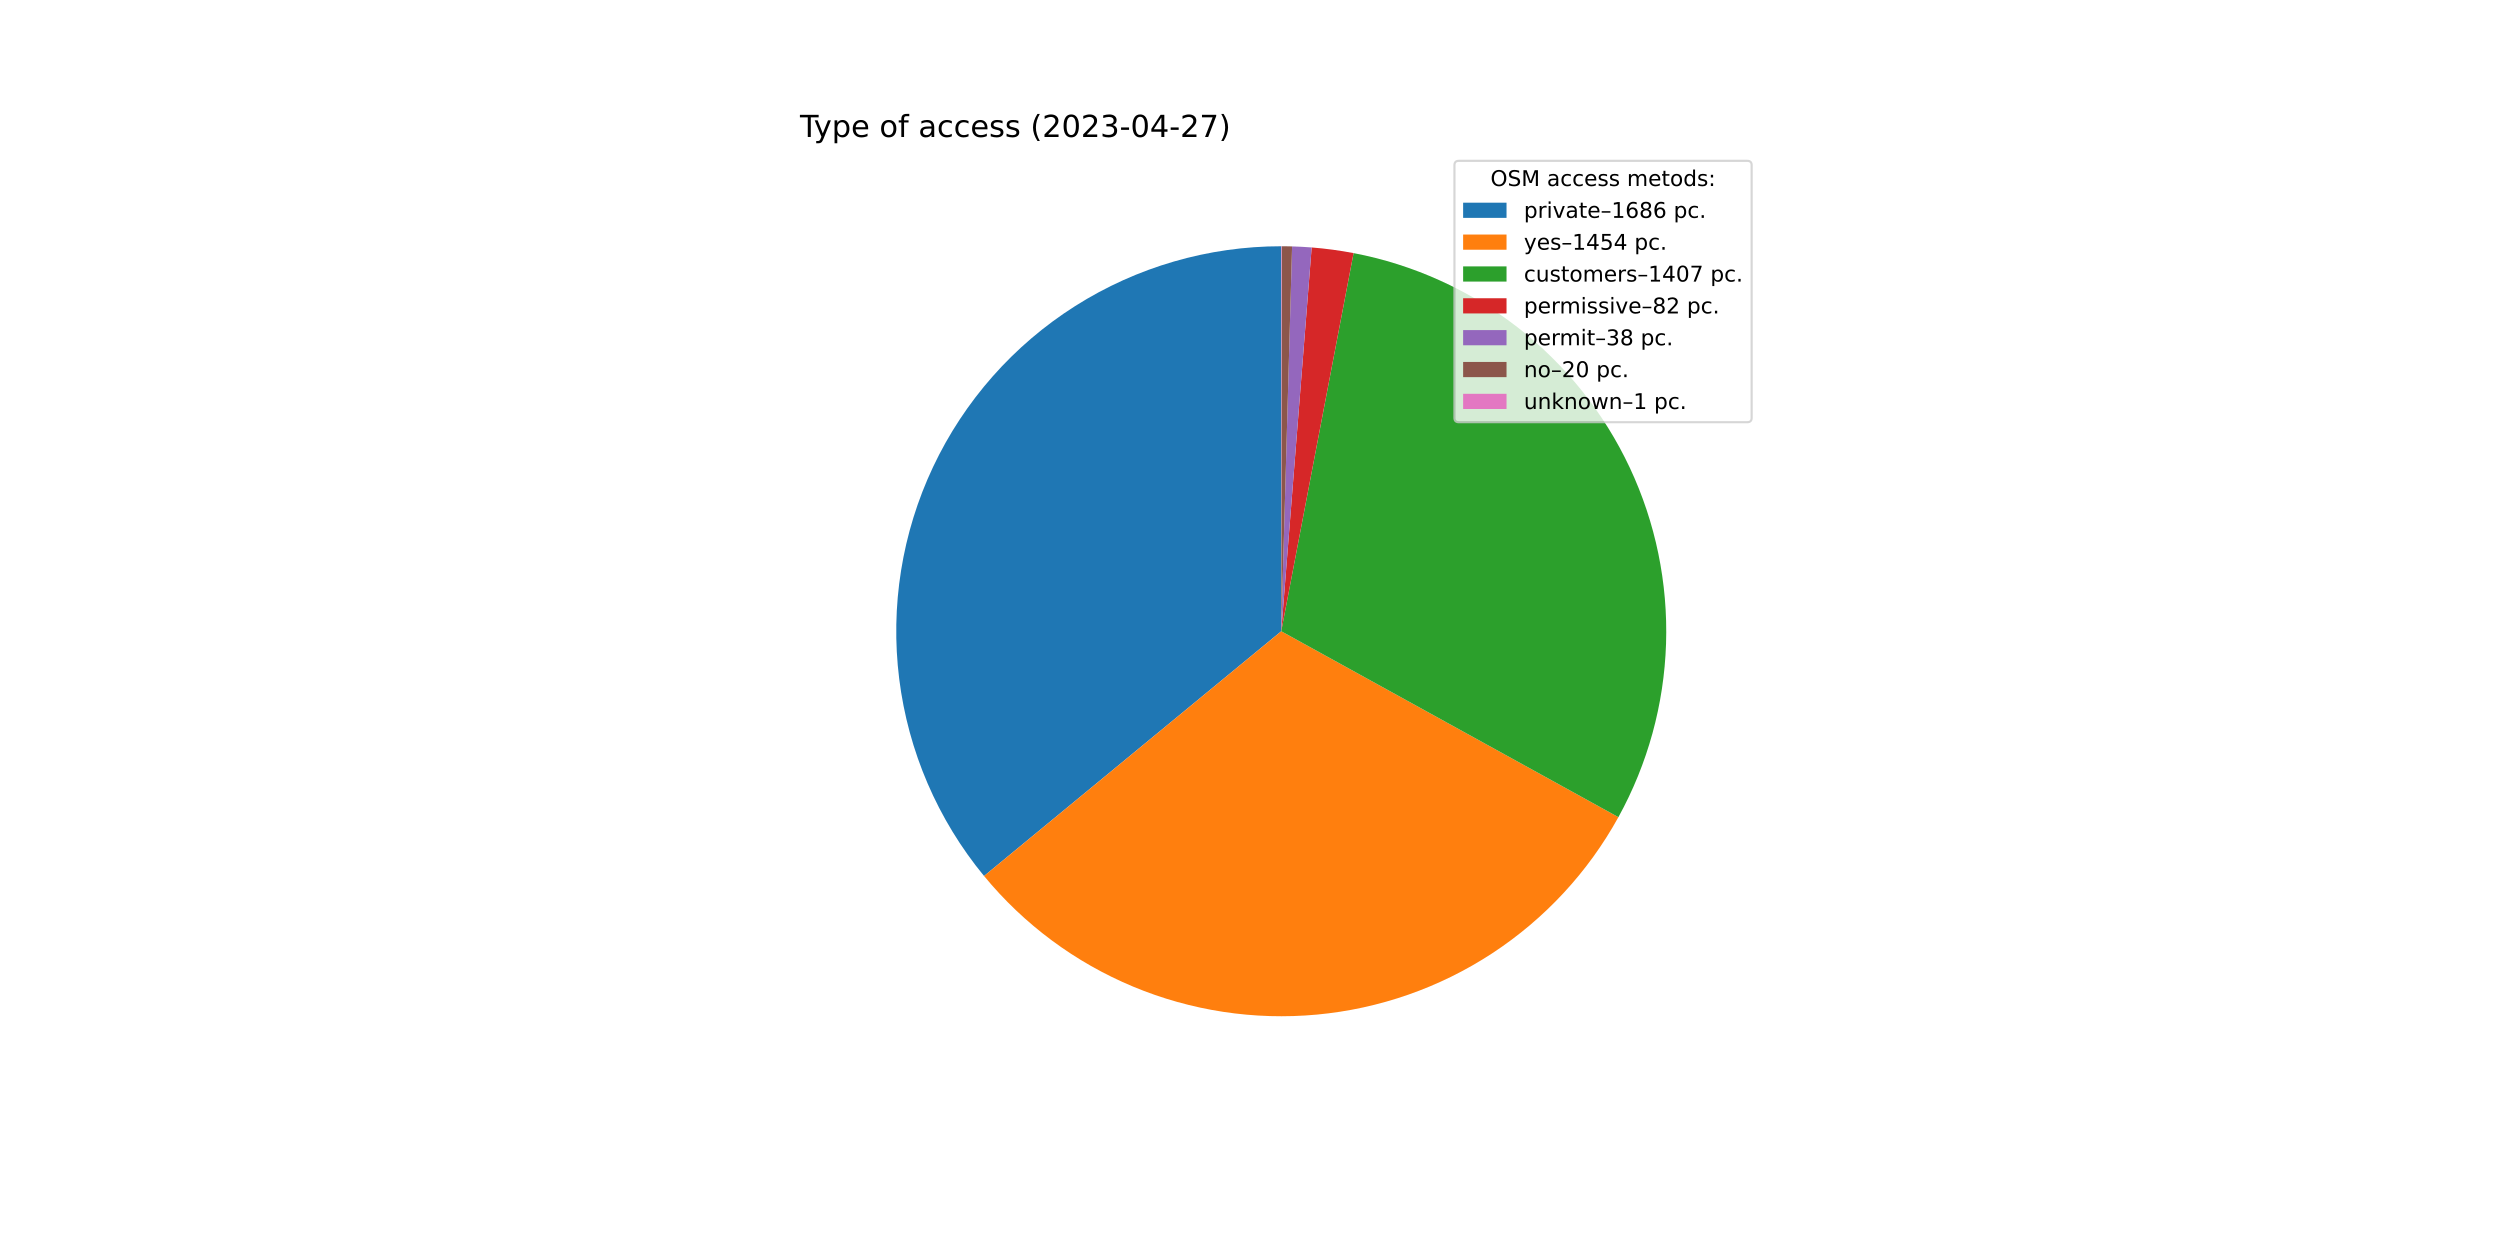
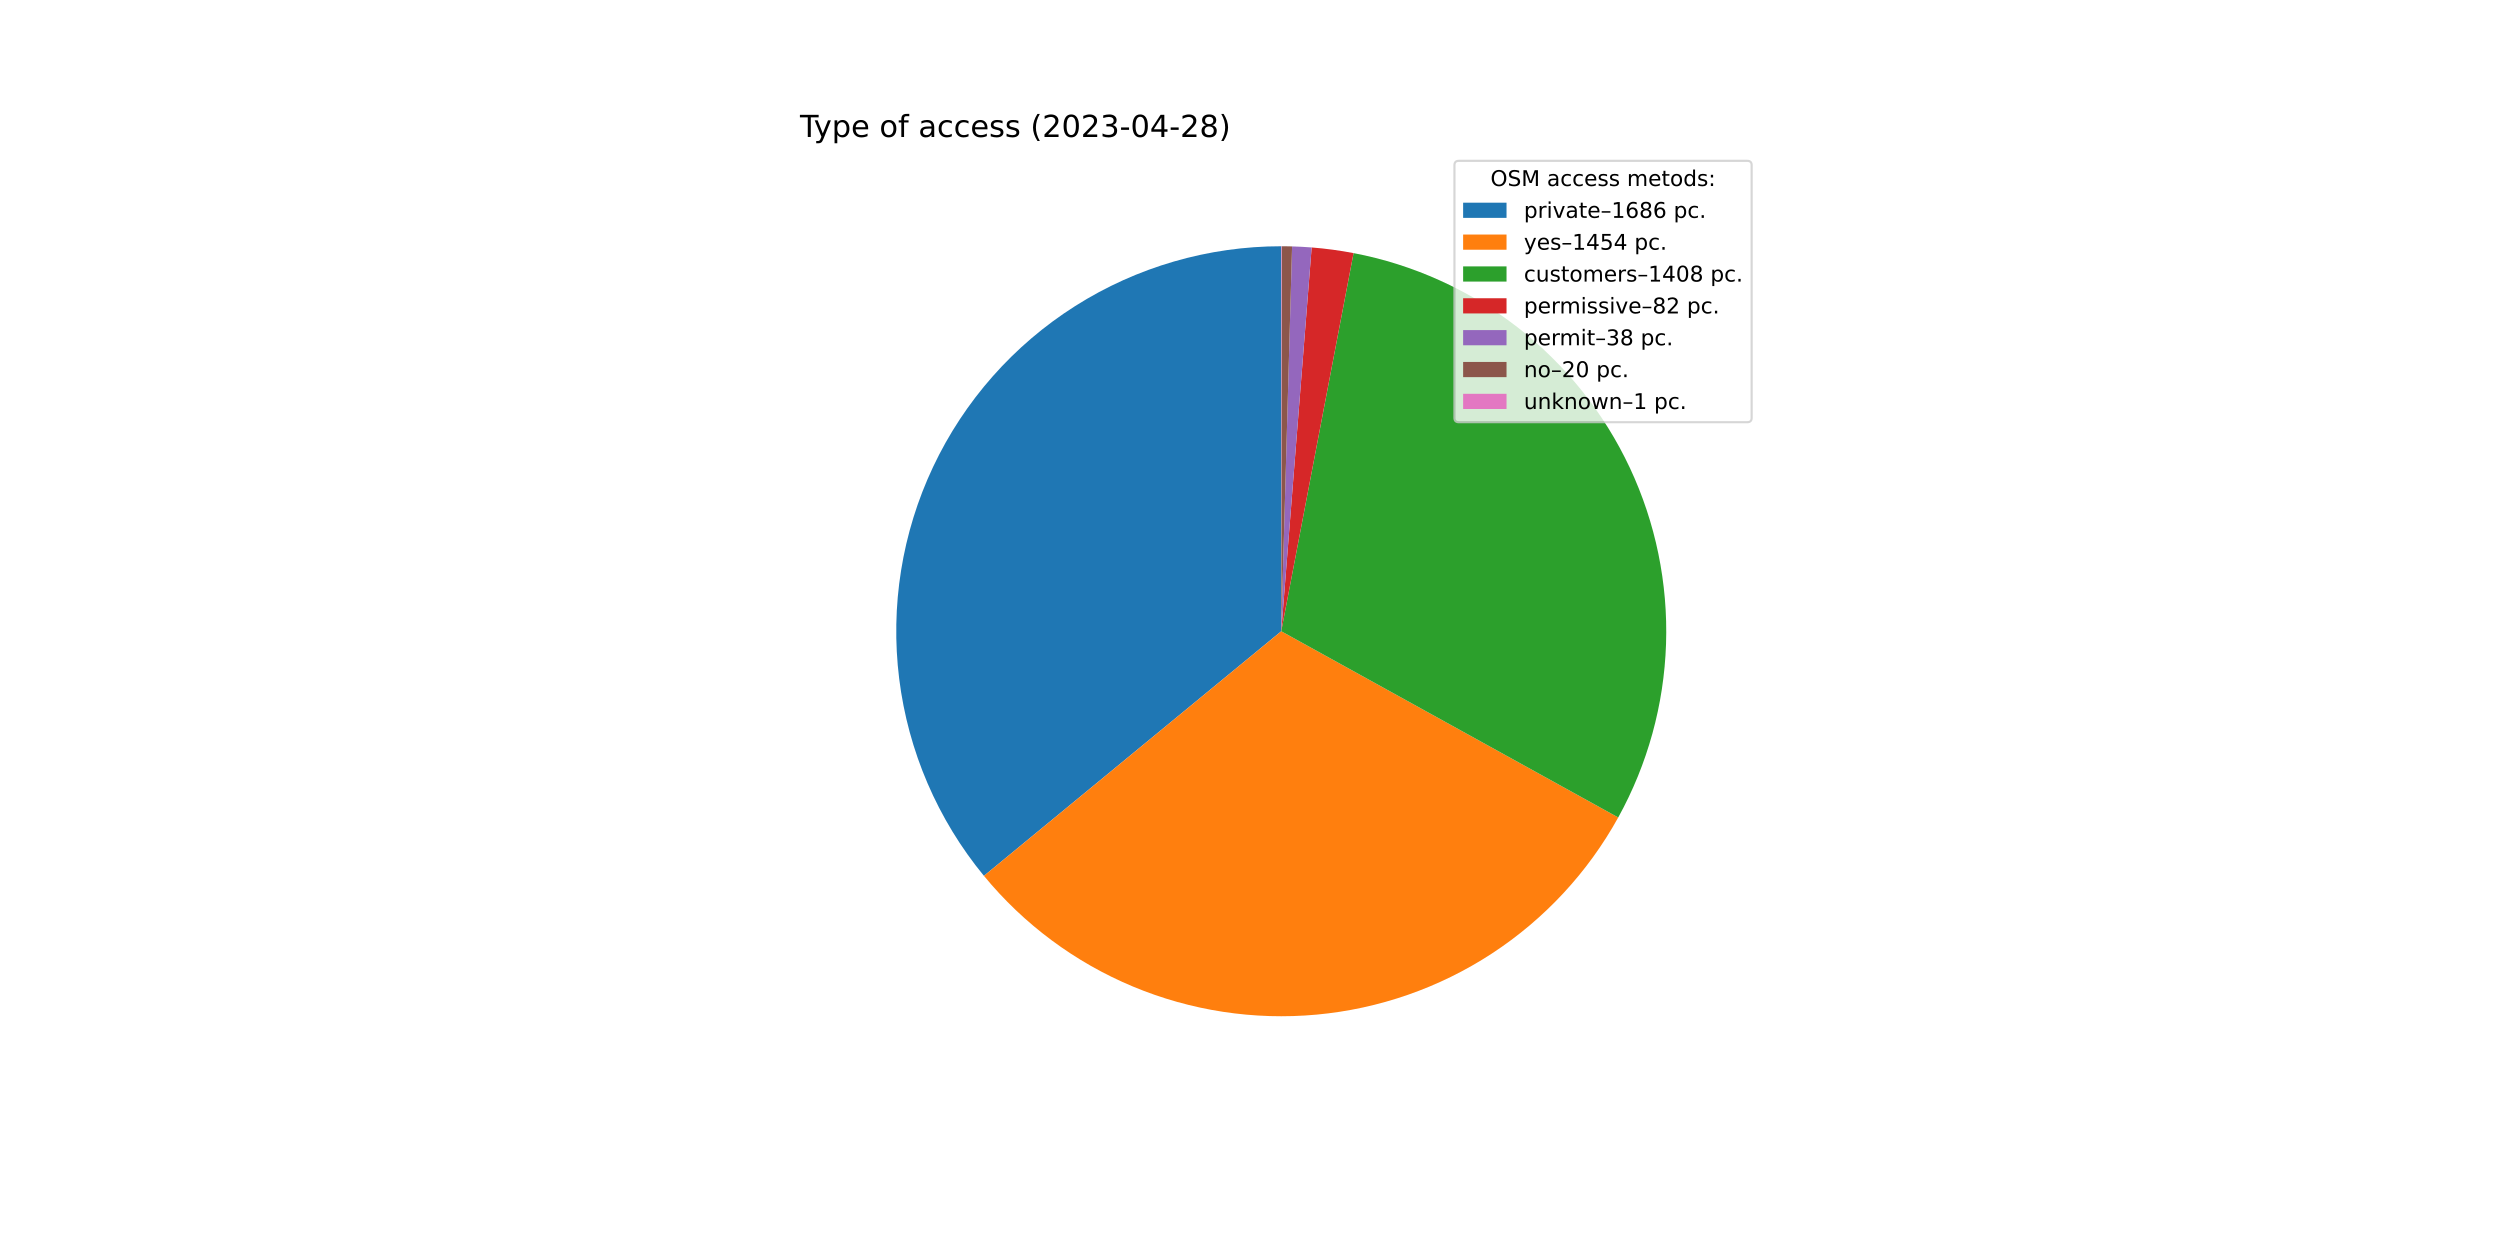
<svg xmlns="http://www.w3.org/2000/svg" xmlns:xlink="http://www.w3.org/1999/xlink" width="1152pt" height="576pt" viewBox="0 0 1152 576" version="1.1">
  <defs>
    <style type="text/css">*{stroke-linejoin: round; stroke-linecap: butt}</style>
  </defs>
  <g id="figure_1">
    <g id="patch_1">
      <path d="M 0 576  L 1152 576  L 1152 0  L 0 0  z " style="fill: #ffffff" />
    </g>
    <g id="axes_1">
      <g id="patch_2">
-         <path d="M 590.4 113.472  C 556.772 113.472 523.827 123.033 495.424 141.036  C 467.021 159.039 444.314 184.751 429.962 215.163  C 415.609 245.574 410.195 279.448 414.354 312.818  C 418.512 346.188 432.074 377.697 453.451 403.656  L 590.4 290.88  L 590.4 113.472  z " style="fill: #1f77b4" />
+         <path d="M 590.4 113.472  C 556.779 113.472 523.842 123.029 495.442 141.025  C 467.043 159.02 444.336 184.723 429.98 215.124  C 415.623 245.525 410.2 279.39 414.346 312.754  C 418.491 346.118 432.037 377.626 453.396 403.59  L 590.4 290.88  L 590.4 113.472  z " style="fill: #1f77b4" />
      </g>
      <g id="patch_3">
-         <path d="M 453.451 403.656  C 471.855 426.005 495.454 443.514 522.18 454.647  C 548.905 465.78 577.955 470.204 606.783 467.53  C 635.611 464.856 663.352 455.166 687.574 439.308  C 711.797 423.449 731.773 401.9 745.754 376.547  L 590.4 290.88  L 453.451 403.656  z " style="fill: #ff7f0e" />
+         <path d="M 453.396 403.59  C 471.786 425.944 495.37 443.46 522.084 454.607  C 548.797 465.753 577.837 470.194 606.661 467.541  C 635.485 464.888 663.227 455.22 687.457 439.385  C 711.686 423.549 731.677 402.021 745.677 376.686  L 590.4 290.88  L 453.396 403.59  z " style="fill: #ff7f0e" />
      </g>
      <g id="patch_4">
-         <path d="M 745.754 376.547  C 759.278 352.021 766.804 324.638 767.714 296.645  C 768.624 268.652 762.893 240.838 750.99 215.485  C 739.088 190.133 721.349 167.956 699.23 150.775  C 677.112 133.593 651.236 121.892 623.727 116.63  L 590.4 290.88  L 745.754 376.547  z " style="fill: #2ca02c" />
+         <path d="M 745.677 376.686  C 759.23 352.16 766.781 324.769 767.71 296.763  C 768.64 268.756 762.92 240.925 751.023 215.554  C 739.125 190.184 721.384 167.99 699.258 150.796  C 677.131 133.602 651.243 121.892 623.72 116.629  L 590.4 290.88  L 745.677 376.686  z " style="fill: #2ca02c" />
      </g>
      <g id="patch_5">
-         <path d="M 623.727 116.63  C 620.535 116.02 617.327 115.497 614.106 115.063  C 610.886 114.629 607.654 114.283 604.414 114.026  L 590.4 290.88  L 623.727 116.63  z " style="fill: #d62728" />
+         <path d="M 623.72 116.629  C 620.529 116.019 617.321 115.496 614.101 115.062  C 610.881 114.628 607.65 114.283 604.411 114.026  L 590.4 290.88  L 623.72 116.629  z " style="fill: #d62728" />
      </g>
      <g id="patch_6">
-         <path d="M 604.414 114.026  C 602.913 113.907 601.41 113.808 599.906 113.727  C 598.403 113.646 596.898 113.585 595.393 113.542  L 590.4 290.88  L 604.414 114.026  z " style="fill: #9467bd" />
+         <path d="M 604.411 114.026  C 602.91 113.907 601.408 113.807 599.904 113.727  C 598.401 113.646 596.897 113.585 595.392 113.542  L 590.4 290.88  L 604.411 114.026  z " style="fill: #9467bd" />
      </g>
      <g id="patch_7">
-         <path d="M 595.393 113.542  C 594.6 113.52 593.808 113.503 593.015 113.491  C 592.223 113.48 591.43 113.473 590.638 113.472  L 590.4 290.88  L 595.393 113.542  z " style="fill: #8c564b" />
+         <path d="M 595.392 113.542  C 594.599 113.52 593.807 113.503 593.015 113.491  C 592.223 113.48 591.43 113.473 590.638 113.472  L 590.4 290.88  L 595.392 113.542  z " style="fill: #8c564b" />
      </g>
      <g id="patch_8">
        <path d="M 590.638 113.472  C 590.598 113.472 590.559 113.472 590.519 113.472  C 590.479 113.472 590.44 113.472 590.4 113.472  L 590.4 290.88  L 590.638 113.472  z " style="fill: #e377c2" />
      </g>
      <g id="matplotlib.axis_1" />
      <g id="matplotlib.axis_2" />
      <g id="text_1">
        <g transform="translate(368.64 63.12)scale(0.14 -0.14)">
          <defs>
            <path id="DejaVuSans-54" d="M -19 4666  L 3928 4666  L 3928 4134  L 2272 4134  L 2272 0  L 1638 0  L 1638 4134  L -19 4134  L -19 4666  z " transform="scale(0.015625)" />
            <path id="DejaVuSans-79" d="M 2059 -325  Q 1816 -950 1584 -1140  Q 1353 -1331 966 -1331  L 506 -1331  L 506 -850  L 844 -850  Q 1081 -850 1212 -737  Q 1344 -625 1503 -206  L 1606 56  L 191 3500  L 800 3500  L 1894 763  L 2988 3500  L 3597 3500  L 2059 -325  z " transform="scale(0.015625)" />
            <path id="DejaVuSans-70" d="M 1159 525  L 1159 -1331  L 581 -1331  L 581 3500  L 1159 3500  L 1159 2969  Q 1341 3281 1617 3432  Q 1894 3584 2278 3584  Q 2916 3584 3314 3078  Q 3713 2572 3713 1747  Q 3713 922 3314 415  Q 2916 -91 2278 -91  Q 1894 -91 1617 61  Q 1341 213 1159 525  z M 3116 1747  Q 3116 2381 2855 2742  Q 2594 3103 2138 3103  Q 1681 3103 1420 2742  Q 1159 2381 1159 1747  Q 1159 1113 1420 752  Q 1681 391 2138 391  Q 2594 391 2855 752  Q 3116 1113 3116 1747  z " transform="scale(0.015625)" />
            <path id="DejaVuSans-65" d="M 3597 1894  L 3597 1613  L 953 1613  Q 991 1019 1311 708  Q 1631 397 2203 397  Q 2534 397 2845 478  Q 3156 559 3463 722  L 3463 178  Q 3153 47 2828 -22  Q 2503 -91 2169 -91  Q 1331 -91 842 396  Q 353 884 353 1716  Q 353 2575 817 3079  Q 1281 3584 2069 3584  Q 2775 3584 3186 3129  Q 3597 2675 3597 1894  z M 3022 2063  Q 3016 2534 2758 2815  Q 2500 3097 2075 3097  Q 1594 3097 1305 2825  Q 1016 2553 972 2059  L 3022 2063  z " transform="scale(0.015625)" />
            <path id="DejaVuSans-20" transform="scale(0.015625)" />
            <path id="DejaVuSans-6f" d="M 1959 3097  Q 1497 3097 1228 2736  Q 959 2375 959 1747  Q 959 1119 1226 758  Q 1494 397 1959 397  Q 2419 397 2687 759  Q 2956 1122 2956 1747  Q 2956 2369 2687 2733  Q 2419 3097 1959 3097  z M 1959 3584  Q 2709 3584 3137 3096  Q 3566 2609 3566 1747  Q 3566 888 3137 398  Q 2709 -91 1959 -91  Q 1206 -91 779 398  Q 353 888 353 1747  Q 353 2609 779 3096  Q 1206 3584 1959 3584  z " transform="scale(0.015625)" />
            <path id="DejaVuSans-66" d="M 2375 4863  L 2375 4384  L 1825 4384  Q 1516 4384 1395 4259  Q 1275 4134 1275 3809  L 1275 3500  L 2222 3500  L 2222 3053  L 1275 3053  L 1275 0  L 697 0  L 697 3053  L 147 3053  L 147 3500  L 697 3500  L 697 3744  Q 697 4328 969 4595  Q 1241 4863 1831 4863  L 2375 4863  z " transform="scale(0.015625)" />
            <path id="DejaVuSans-61" d="M 2194 1759  Q 1497 1759 1228 1600  Q 959 1441 959 1056  Q 959 750 1161 570  Q 1363 391 1709 391  Q 2188 391 2477 730  Q 2766 1069 2766 1631  L 2766 1759  L 2194 1759  z M 3341 1997  L 3341 0  L 2766 0  L 2766 531  Q 2569 213 2275 61  Q 1981 -91 1556 -91  Q 1019 -91 701 211  Q 384 513 384 1019  Q 384 1609 779 1909  Q 1175 2209 1959 2209  L 2766 2209  L 2766 2266  Q 2766 2663 2505 2880  Q 2244 3097 1772 3097  Q 1472 3097 1187 3025  Q 903 2953 641 2809  L 641 3341  Q 956 3463 1253 3523  Q 1550 3584 1831 3584  Q 2591 3584 2966 3190  Q 3341 2797 3341 1997  z " transform="scale(0.015625)" />
            <path id="DejaVuSans-63" d="M 3122 3366  L 3122 2828  Q 2878 2963 2633 3030  Q 2388 3097 2138 3097  Q 1578 3097 1268 2742  Q 959 2388 959 1747  Q 959 1106 1268 751  Q 1578 397 2138 397  Q 2388 397 2633 464  Q 2878 531 3122 666  L 3122 134  Q 2881 22 2623 -34  Q 2366 -91 2075 -91  Q 1284 -91 818 406  Q 353 903 353 1747  Q 353 2603 823 3093  Q 1294 3584 2113 3584  Q 2378 3584 2631 3529  Q 2884 3475 3122 3366  z " transform="scale(0.015625)" />
            <path id="DejaVuSans-73" d="M 2834 3397  L 2834 2853  Q 2591 2978 2328 3040  Q 2066 3103 1784 3103  Q 1356 3103 1142 2972  Q 928 2841 928 2578  Q 928 2378 1081 2264  Q 1234 2150 1697 2047  L 1894 2003  Q 2506 1872 2764 1633  Q 3022 1394 3022 966  Q 3022 478 2636 193  Q 2250 -91 1575 -91  Q 1294 -91 989 -36  Q 684 19 347 128  L 347 722  Q 666 556 975 473  Q 1284 391 1588 391  Q 1994 391 2212 530  Q 2431 669 2431 922  Q 2431 1156 2273 1281  Q 2116 1406 1581 1522  L 1381 1569  Q 847 1681 609 1914  Q 372 2147 372 2553  Q 372 3047 722 3315  Q 1072 3584 1716 3584  Q 2034 3584 2315 3537  Q 2597 3491 2834 3397  z " transform="scale(0.015625)" />
            <path id="DejaVuSans-28" d="M 1984 4856  Q 1566 4138 1362 3434  Q 1159 2731 1159 2009  Q 1159 1288 1364 580  Q 1569 -128 1984 -844  L 1484 -844  Q 1016 -109 783 600  Q 550 1309 550 2009  Q 550 2706 781 3412  Q 1013 4119 1484 4856  L 1984 4856  z " transform="scale(0.015625)" />
            <path id="DejaVuSans-32" d="M 1228 531  L 3431 531  L 3431 0  L 469 0  L 469 531  Q 828 903 1448 1529  Q 2069 2156 2228 2338  Q 2531 2678 2651 2914  Q 2772 3150 2772 3378  Q 2772 3750 2511 3984  Q 2250 4219 1831 4219  Q 1534 4219 1204 4116  Q 875 4013 500 3803  L 500 4441  Q 881 4594 1212 4672  Q 1544 4750 1819 4750  Q 2544 4750 2975 4387  Q 3406 4025 3406 3419  Q 3406 3131 3298 2873  Q 3191 2616 2906 2266  Q 2828 2175 2409 1742  Q 1991 1309 1228 531  z " transform="scale(0.015625)" />
            <path id="DejaVuSans-30" d="M 2034 4250  Q 1547 4250 1301 3770  Q 1056 3291 1056 2328  Q 1056 1369 1301 889  Q 1547 409 2034 409  Q 2525 409 2770 889  Q 3016 1369 3016 2328  Q 3016 3291 2770 3770  Q 2525 4250 2034 4250  z M 2034 4750  Q 2819 4750 3233 4129  Q 3647 3509 3647 2328  Q 3647 1150 3233 529  Q 2819 -91 2034 -91  Q 1250 -91 836 529  Q 422 1150 422 2328  Q 422 3509 836 4129  Q 1250 4750 2034 4750  z " transform="scale(0.015625)" />
            <path id="DejaVuSans-33" d="M 2597 2516  Q 3050 2419 3304 2112  Q 3559 1806 3559 1356  Q 3559 666 3084 287  Q 2609 -91 1734 -91  Q 1441 -91 1130 -33  Q 819 25 488 141  L 488 750  Q 750 597 1062 519  Q 1375 441 1716 441  Q 2309 441 2620 675  Q 2931 909 2931 1356  Q 2931 1769 2642 2001  Q 2353 2234 1838 2234  L 1294 2234  L 1294 2753  L 1863 2753  Q 2328 2753 2575 2939  Q 2822 3125 2822 3475  Q 2822 3834 2567 4026  Q 2313 4219 1838 4219  Q 1578 4219 1281 4162  Q 984 4106 628 3988  L 628 4550  Q 988 4650 1302 4700  Q 1616 4750 1894 4750  Q 2613 4750 3031 4423  Q 3450 4097 3450 3541  Q 3450 3153 3228 2886  Q 3006 2619 2597 2516  z " transform="scale(0.015625)" />
            <path id="DejaVuSans-2d" d="M 313 2009  L 1997 2009  L 1997 1497  L 313 1497  L 313 2009  z " transform="scale(0.015625)" />
            <path id="DejaVuSans-34" d="M 2419 4116  L 825 1625  L 2419 1625  L 2419 4116  z M 2253 4666  L 3047 4666  L 3047 1625  L 3713 1625  L 3713 1100  L 3047 1100  L 3047 0  L 2419 0  L 2419 1100  L 313 1100  L 313 1709  L 2253 4666  z " transform="scale(0.015625)" />
-             <path id="DejaVuSans-37" d="M 525 4666  L 3525 4666  L 3525 4397  L 1831 0  L 1172 0  L 2766 4134  L 525 4134  L 525 4666  z " transform="scale(0.015625)" />
+             <path id="DejaVuSans-38" d="M 2034 2216  Q 1584 2216 1326 1975  Q 1069 1734 1069 1313  Q 1069 891 1326 650  Q 1584 409 2034 409  Q 2484 409 2743 651  Q 3003 894 3003 1313  Q 3003 1734 2745 1975  Q 2488 2216 2034 2216  z M 1403 2484  Q 997 2584 770 2862  Q 544 3141 544 3541  Q 544 4100 942 4425  Q 1341 4750 2034 4750  Q 2731 4750 3128 4425  Q 3525 4100 3525 3541  Q 3525 3141 3298 2862  Q 3072 2584 2669 2484  Q 3125 2378 3379 2068  Q 3634 1759 3634 1313  Q 3634 634 3220 271  Q 2806 -91 2034 -91  Q 1263 -91 848 271  Q 434 634 434 1313  Q 434 1759 690 2068  Q 947 2378 1403 2484  z M 1172 3481  Q 1172 3119 1398 2916  Q 1625 2713 2034 2713  Q 2441 2713 2670 2916  Q 2900 3119 2900 3481  Q 2900 3844 2670 4047  Q 2441 4250 2034 4250  Q 1625 4250 1398 4047  Q 1172 3844 1172 3481  z " transform="scale(0.015625)" />
            <path id="DejaVuSans-29" d="M 513 4856  L 1013 4856  Q 1481 4119 1714 3412  Q 1947 2706 1947 2009  Q 1947 1309 1714 600  Q 1481 -109 1013 -844  L 513 -844  Q 928 -128 1133 580  Q 1338 1288 1338 2009  Q 1338 2731 1133 3434  Q 928 4138 513 4856  z " transform="scale(0.015625)" />
          </defs>
          <use xlink:href="#DejaVuSans-54" />
          <use xlink:href="#DejaVuSans-79" x="45.459" />
          <use xlink:href="#DejaVuSans-70" x="104.639" />
          <use xlink:href="#DejaVuSans-65" x="168.115" />
          <use xlink:href="#DejaVuSans-20" x="229.639" />
          <use xlink:href="#DejaVuSans-6f" x="261.426" />
          <use xlink:href="#DejaVuSans-66" x="322.607" />
          <use xlink:href="#DejaVuSans-20" x="357.812" />
          <use xlink:href="#DejaVuSans-61" x="389.6" />
          <use xlink:href="#DejaVuSans-63" x="450.879" />
          <use xlink:href="#DejaVuSans-63" x="505.859" />
          <use xlink:href="#DejaVuSans-65" x="560.84" />
          <use xlink:href="#DejaVuSans-73" x="622.363" />
          <use xlink:href="#DejaVuSans-73" x="674.463" />
          <use xlink:href="#DejaVuSans-20" x="726.562" />
          <use xlink:href="#DejaVuSans-28" x="758.35" />
          <use xlink:href="#DejaVuSans-32" x="797.363" />
          <use xlink:href="#DejaVuSans-30" x="860.986" />
          <use xlink:href="#DejaVuSans-32" x="924.609" />
          <use xlink:href="#DejaVuSans-33" x="988.232" />
          <use xlink:href="#DejaVuSans-2d" x="1051.855" />
          <use xlink:href="#DejaVuSans-30" x="1087.939" />
          <use xlink:href="#DejaVuSans-34" x="1151.562" />
          <use xlink:href="#DejaVuSans-2d" x="1215.186" />
          <use xlink:href="#DejaVuSans-32" x="1251.27" />
-           <use xlink:href="#DejaVuSans-37" x="1314.893" />
+           <use xlink:href="#DejaVuSans-38" x="1314.893" />
          <use xlink:href="#DejaVuSans-29" x="1378.516" />
        </g>
      </g>
      <g id="legend_1">
        <g id="patch_9">
          <path d="M 672.208 194.545  L 805.16 194.545  Q 807.16 194.545 807.16 192.545  L 807.16 76.12  Q 807.16 74.12 805.16 74.12  L 672.208 74.12  Q 670.208 74.12 670.208 76.12  L 670.208 192.545  Q 670.208 194.545 672.208 194.545  z " style="fill: #ffffff; opacity: 0.8; stroke: #cccccc; stroke-linejoin: miter" />
        </g>
        <g id="text_2">
          <g transform="translate(686.8038 85.71844)scale(0.1 -0.1)">
            <defs>
              <path id="DejaVuSans-4f" d="M 2522 4238  Q 1834 4238 1429 3725  Q 1025 3213 1025 2328  Q 1025 1447 1429 934  Q 1834 422 2522 422  Q 3209 422 3611 934  Q 4013 1447 4013 2328  Q 4013 3213 3611 3725  Q 3209 4238 2522 4238  z M 2522 4750  Q 3503 4750 4090 4092  Q 4678 3434 4678 2328  Q 4678 1225 4090 567  Q 3503 -91 2522 -91  Q 1538 -91 948 565  Q 359 1222 359 2328  Q 359 3434 948 4092  Q 1538 4750 2522 4750  z " transform="scale(0.015625)" />
              <path id="DejaVuSans-53" d="M 3425 4513  L 3425 3897  Q 3066 4069 2747 4153  Q 2428 4238 2131 4238  Q 1616 4238 1336 4038  Q 1056 3838 1056 3469  Q 1056 3159 1242 3001  Q 1428 2844 1947 2747  L 2328 2669  Q 3034 2534 3370 2195  Q 3706 1856 3706 1288  Q 3706 609 3251 259  Q 2797 -91 1919 -91  Q 1588 -91 1214 -16  Q 841 59 441 206  L 441 856  Q 825 641 1194 531  Q 1563 422 1919 422  Q 2459 422 2753 634  Q 3047 847 3047 1241  Q 3047 1584 2836 1778  Q 2625 1972 2144 2069  L 1759 2144  Q 1053 2284 737 2584  Q 422 2884 422 3419  Q 422 4038 858 4394  Q 1294 4750 2059 4750  Q 2388 4750 2728 4690  Q 3069 4631 3425 4513  z " transform="scale(0.015625)" />
              <path id="DejaVuSans-4d" d="M 628 4666  L 1569 4666  L 2759 1491  L 3956 4666  L 4897 4666  L 4897 0  L 4281 0  L 4281 4097  L 3078 897  L 2444 897  L 1241 4097  L 1241 0  L 628 0  L 628 4666  z " transform="scale(0.015625)" />
              <path id="DejaVuSans-6d" d="M 3328 2828  Q 3544 3216 3844 3400  Q 4144 3584 4550 3584  Q 5097 3584 5394 3201  Q 5691 2819 5691 2113  L 5691 0  L 5113 0  L 5113 2094  Q 5113 2597 4934 2840  Q 4756 3084 4391 3084  Q 3944 3084 3684 2787  Q 3425 2491 3425 1978  L 3425 0  L 2847 0  L 2847 2094  Q 2847 2600 2669 2842  Q 2491 3084 2119 3084  Q 1678 3084 1418 2786  Q 1159 2488 1159 1978  L 1159 0  L 581 0  L 581 3500  L 1159 3500  L 1159 2956  Q 1356 3278 1631 3431  Q 1906 3584 2284 3584  Q 2666 3584 2933 3390  Q 3200 3197 3328 2828  z " transform="scale(0.015625)" />
              <path id="DejaVuSans-74" d="M 1172 4494  L 1172 3500  L 2356 3500  L 2356 3053  L 1172 3053  L 1172 1153  Q 1172 725 1289 603  Q 1406 481 1766 481  L 2356 481  L 2356 0  L 1766 0  Q 1100 0 847 248  Q 594 497 594 1153  L 594 3053  L 172 3053  L 172 3500  L 594 3500  L 594 4494  L 1172 4494  z " transform="scale(0.015625)" />
              <path id="DejaVuSans-64" d="M 2906 2969  L 2906 4863  L 3481 4863  L 3481 0  L 2906 0  L 2906 525  Q 2725 213 2448 61  Q 2172 -91 1784 -91  Q 1150 -91 751 415  Q 353 922 353 1747  Q 353 2572 751 3078  Q 1150 3584 1784 3584  Q 2172 3584 2448 3432  Q 2725 3281 2906 2969  z M 947 1747  Q 947 1113 1208 752  Q 1469 391 1925 391  Q 2381 391 2643 752  Q 2906 1113 2906 1747  Q 2906 2381 2643 2742  Q 2381 3103 1925 3103  Q 1469 3103 1208 2742  Q 947 2381 947 1747  z " transform="scale(0.015625)" />
              <path id="DejaVuSans-3a" d="M 750 794  L 1409 794  L 1409 0  L 750 0  L 750 794  z M 750 3309  L 1409 3309  L 1409 2516  L 750 2516  L 750 3309  z " transform="scale(0.015625)" />
            </defs>
            <use xlink:href="#DejaVuSans-4f" />
            <use xlink:href="#DejaVuSans-53" x="78.711" />
            <use xlink:href="#DejaVuSans-4d" x="142.188" />
            <use xlink:href="#DejaVuSans-20" x="228.467" />
            <use xlink:href="#DejaVuSans-61" x="260.254" />
            <use xlink:href="#DejaVuSans-63" x="321.533" />
            <use xlink:href="#DejaVuSans-63" x="376.514" />
            <use xlink:href="#DejaVuSans-65" x="431.494" />
            <use xlink:href="#DejaVuSans-73" x="493.018" />
            <use xlink:href="#DejaVuSans-73" x="545.117" />
            <use xlink:href="#DejaVuSans-20" x="597.217" />
            <use xlink:href="#DejaVuSans-6d" x="629.004" />
            <use xlink:href="#DejaVuSans-65" x="726.416" />
            <use xlink:href="#DejaVuSans-74" x="787.939" />
            <use xlink:href="#DejaVuSans-6f" x="827.148" />
            <use xlink:href="#DejaVuSans-64" x="888.33" />
            <use xlink:href="#DejaVuSans-73" x="951.807" />
            <use xlink:href="#DejaVuSans-3a" x="1003.906" />
          </g>
        </g>
        <g id="patch_10">
          <path d="M 674.208 100.397  L 694.208 100.397  L 694.208 93.397  L 674.208 93.397  z " style="fill: #1f77b4" />
        </g>
        <g id="text_3">
          <g transform="translate(702.2084 100.3966)scale(0.1 -0.1)">
            <defs>
              <path id="DejaVuSans-72" d="M 2631 2963  Q 2534 3019 2420 3045  Q 2306 3072 2169 3072  Q 1681 3072 1420 2755  Q 1159 2438 1159 1844  L 1159 0  L 581 0  L 581 3500  L 1159 3500  L 1159 2956  Q 1341 3275 1631 3429  Q 1922 3584 2338 3584  Q 2397 3584 2469 3576  Q 2541 3569 2628 3553  L 2631 2963  z " transform="scale(0.015625)" />
              <path id="DejaVuSans-69" d="M 603 3500  L 1178 3500  L 1178 0  L 603 0  L 603 3500  z M 603 4863  L 1178 4863  L 1178 4134  L 603 4134  L 603 4863  z " transform="scale(0.015625)" />
              <path id="DejaVuSans-76" d="M 191 3500  L 800 3500  L 1894 563  L 2988 3500  L 3597 3500  L 2284 0  L 1503 0  L 191 3500  z " transform="scale(0.015625)" />
              <path id="DejaVuSans-2013" d="M 313 1978  L 2888 1978  L 2888 1528  L 313 1528  L 313 1978  z " transform="scale(0.015625)" />
              <path id="DejaVuSans-31" d="M 794 531  L 1825 531  L 1825 4091  L 703 3866  L 703 4441  L 1819 4666  L 2450 4666  L 2450 531  L 3481 531  L 3481 0  L 794 0  L 794 531  z " transform="scale(0.015625)" />
              <path id="DejaVuSans-36" d="M 2113 2584  Q 1688 2584 1439 2293  Q 1191 2003 1191 1497  Q 1191 994 1439 701  Q 1688 409 2113 409  Q 2538 409 2786 701  Q 3034 994 3034 1497  Q 3034 2003 2786 2293  Q 2538 2584 2113 2584  z M 3366 4563  L 3366 3988  Q 3128 4100 2886 4159  Q 2644 4219 2406 4219  Q 1781 4219 1451 3797  Q 1122 3375 1075 2522  Q 1259 2794 1537 2939  Q 1816 3084 2150 3084  Q 2853 3084 3261 2657  Q 3669 2231 3669 1497  Q 3669 778 3244 343  Q 2819 -91 2113 -91  Q 1303 -91 875 529  Q 447 1150 447 2328  Q 447 3434 972 4092  Q 1497 4750 2381 4750  Q 2619 4750 2861 4703  Q 3103 4656 3366 4563  z " transform="scale(0.015625)" />
-               <path id="DejaVuSans-38" d="M 2034 2216  Q 1584 2216 1326 1975  Q 1069 1734 1069 1313  Q 1069 891 1326 650  Q 1584 409 2034 409  Q 2484 409 2743 651  Q 3003 894 3003 1313  Q 3003 1734 2745 1975  Q 2488 2216 2034 2216  z M 1403 2484  Q 997 2584 770 2862  Q 544 3141 544 3541  Q 544 4100 942 4425  Q 1341 4750 2034 4750  Q 2731 4750 3128 4425  Q 3525 4100 3525 3541  Q 3525 3141 3298 2862  Q 3072 2584 2669 2484  Q 3125 2378 3379 2068  Q 3634 1759 3634 1313  Q 3634 634 3220 271  Q 2806 -91 2034 -91  Q 1263 -91 848 271  Q 434 634 434 1313  Q 434 1759 690 2068  Q 947 2378 1403 2484  z M 1172 3481  Q 1172 3119 1398 2916  Q 1625 2713 2034 2713  Q 2441 2713 2670 2916  Q 2900 3119 2900 3481  Q 2900 3844 2670 4047  Q 2441 4250 2034 4250  Q 1625 4250 1398 4047  Q 1172 3844 1172 3481  z " transform="scale(0.015625)" />
              <path id="DejaVuSans-2e" d="M 684 794  L 1344 794  L 1344 0  L 684 0  L 684 794  z " transform="scale(0.015625)" />
            </defs>
            <use xlink:href="#DejaVuSans-70" />
            <use xlink:href="#DejaVuSans-72" x="63.477" />
            <use xlink:href="#DejaVuSans-69" x="104.59" />
            <use xlink:href="#DejaVuSans-76" x="132.373" />
            <use xlink:href="#DejaVuSans-61" x="191.553" />
            <use xlink:href="#DejaVuSans-74" x="252.832" />
            <use xlink:href="#DejaVuSans-65" x="292.041" />
            <use xlink:href="#DejaVuSans-2013" x="353.564" />
            <use xlink:href="#DejaVuSans-31" x="403.564" />
            <use xlink:href="#DejaVuSans-36" x="467.188" />
            <use xlink:href="#DejaVuSans-38" x="530.811" />
            <use xlink:href="#DejaVuSans-36" x="594.434" />
            <use xlink:href="#DejaVuSans-20" x="658.057" />
            <use xlink:href="#DejaVuSans-70" x="689.844" />
            <use xlink:href="#DejaVuSans-63" x="753.32" />
            <use xlink:href="#DejaVuSans-2e" x="808.301" />
          </g>
        </g>
        <g id="patch_11">
          <path d="M 674.208 115.075  L 694.208 115.075  L 694.208 108.075  L 674.208 108.075  z " style="fill: #ff7f0e" />
        </g>
        <g id="text_4">
          <g transform="translate(702.2084 115.0747)scale(0.1 -0.1)">
            <defs>
              <path id="DejaVuSans-35" d="M 691 4666  L 3169 4666  L 3169 4134  L 1269 4134  L 1269 2991  Q 1406 3038 1543 3061  Q 1681 3084 1819 3084  Q 2600 3084 3056 2656  Q 3513 2228 3513 1497  Q 3513 744 3044 326  Q 2575 -91 1722 -91  Q 1428 -91 1123 -41  Q 819 9 494 109  L 494 744  Q 775 591 1075 516  Q 1375 441 1709 441  Q 2250 441 2565 725  Q 2881 1009 2881 1497  Q 2881 1984 2565 2268  Q 2250 2553 1709 2553  Q 1456 2553 1204 2497  Q 953 2441 691 2322  L 691 4666  z " transform="scale(0.015625)" />
            </defs>
            <use xlink:href="#DejaVuSans-79" />
            <use xlink:href="#DejaVuSans-65" x="59.18" />
            <use xlink:href="#DejaVuSans-73" x="120.703" />
            <use xlink:href="#DejaVuSans-2013" x="172.803" />
            <use xlink:href="#DejaVuSans-31" x="222.803" />
            <use xlink:href="#DejaVuSans-34" x="286.426" />
            <use xlink:href="#DejaVuSans-35" x="350.049" />
            <use xlink:href="#DejaVuSans-34" x="413.672" />
            <use xlink:href="#DejaVuSans-20" x="477.295" />
            <use xlink:href="#DejaVuSans-70" x="509.082" />
            <use xlink:href="#DejaVuSans-63" x="572.559" />
            <use xlink:href="#DejaVuSans-2e" x="627.539" />
          </g>
        </g>
        <g id="patch_12">
          <path d="M 674.208 129.753  L 694.208 129.753  L 694.208 122.753  L 674.208 122.753  z " style="fill: #2ca02c" />
        </g>
        <g id="text_5">
          <g transform="translate(702.2084 129.7528)scale(0.1 -0.1)">
            <defs>
              <path id="DejaVuSans-75" d="M 544 1381  L 544 3500  L 1119 3500  L 1119 1403  Q 1119 906 1312 657  Q 1506 409 1894 409  Q 2359 409 2629 706  Q 2900 1003 2900 1516  L 2900 3500  L 3475 3500  L 3475 0  L 2900 0  L 2900 538  Q 2691 219 2414 64  Q 2138 -91 1772 -91  Q 1169 -91 856 284  Q 544 659 544 1381  z M 1991 3584  L 1991 3584  z " transform="scale(0.015625)" />
            </defs>
            <use xlink:href="#DejaVuSans-63" />
            <use xlink:href="#DejaVuSans-75" x="54.98" />
            <use xlink:href="#DejaVuSans-73" x="118.359" />
            <use xlink:href="#DejaVuSans-74" x="170.459" />
            <use xlink:href="#DejaVuSans-6f" x="209.668" />
            <use xlink:href="#DejaVuSans-6d" x="270.85" />
            <use xlink:href="#DejaVuSans-65" x="368.262" />
            <use xlink:href="#DejaVuSans-72" x="429.785" />
            <use xlink:href="#DejaVuSans-73" x="470.898" />
            <use xlink:href="#DejaVuSans-2013" x="522.998" />
            <use xlink:href="#DejaVuSans-31" x="572.998" />
            <use xlink:href="#DejaVuSans-34" x="636.621" />
            <use xlink:href="#DejaVuSans-30" x="700.244" />
-             <use xlink:href="#DejaVuSans-37" x="763.867" />
+             <use xlink:href="#DejaVuSans-38" x="763.867" />
            <use xlink:href="#DejaVuSans-20" x="827.49" />
            <use xlink:href="#DejaVuSans-70" x="859.277" />
            <use xlink:href="#DejaVuSans-63" x="922.754" />
            <use xlink:href="#DejaVuSans-2e" x="977.734" />
          </g>
        </g>
        <g id="patch_13">
          <path d="M 674.208 144.431  L 694.208 144.431  L 694.208 137.431  L 674.208 137.431  z " style="fill: #d62728" />
        </g>
        <g id="text_6">
          <g transform="translate(702.2084 144.4309)scale(0.1 -0.1)">
            <use xlink:href="#DejaVuSans-70" />
            <use xlink:href="#DejaVuSans-65" x="63.477" />
            <use xlink:href="#DejaVuSans-72" x="125" />
            <use xlink:href="#DejaVuSans-6d" x="164.363" />
            <use xlink:href="#DejaVuSans-69" x="261.775" />
            <use xlink:href="#DejaVuSans-73" x="289.559" />
            <use xlink:href="#DejaVuSans-73" x="341.658" />
            <use xlink:href="#DejaVuSans-69" x="393.758" />
            <use xlink:href="#DejaVuSans-76" x="421.541" />
            <use xlink:href="#DejaVuSans-65" x="480.721" />
            <use xlink:href="#DejaVuSans-2013" x="542.244" />
            <use xlink:href="#DejaVuSans-38" x="592.244" />
            <use xlink:href="#DejaVuSans-32" x="655.867" />
            <use xlink:href="#DejaVuSans-20" x="719.49" />
            <use xlink:href="#DejaVuSans-70" x="751.277" />
            <use xlink:href="#DejaVuSans-63" x="814.754" />
            <use xlink:href="#DejaVuSans-2e" x="869.734" />
          </g>
        </g>
        <g id="patch_14">
          <path d="M 674.208 159.109  L 694.208 159.109  L 694.208 152.109  L 674.208 152.109  z " style="fill: #9467bd" />
        </g>
        <g id="text_7">
          <g transform="translate(702.2084 159.1091)scale(0.1 -0.1)">
            <use xlink:href="#DejaVuSans-70" />
            <use xlink:href="#DejaVuSans-65" x="63.477" />
            <use xlink:href="#DejaVuSans-72" x="125" />
            <use xlink:href="#DejaVuSans-6d" x="164.363" />
            <use xlink:href="#DejaVuSans-69" x="261.775" />
            <use xlink:href="#DejaVuSans-74" x="289.559" />
            <use xlink:href="#DejaVuSans-2013" x="328.768" />
            <use xlink:href="#DejaVuSans-33" x="378.768" />
            <use xlink:href="#DejaVuSans-38" x="442.391" />
            <use xlink:href="#DejaVuSans-20" x="506.014" />
            <use xlink:href="#DejaVuSans-70" x="537.801" />
            <use xlink:href="#DejaVuSans-63" x="601.277" />
            <use xlink:href="#DejaVuSans-2e" x="656.258" />
          </g>
        </g>
        <g id="patch_15">
          <path d="M 674.208 173.787  L 694.208 173.787  L 694.208 166.787  L 674.208 166.787  z " style="fill: #8c564b" />
        </g>
        <g id="text_8">
          <g transform="translate(702.2084 173.7872)scale(0.1 -0.1)">
            <defs>
              <path id="DejaVuSans-6e" d="M 3513 2113  L 3513 0  L 2938 0  L 2938 2094  Q 2938 2591 2744 2837  Q 2550 3084 2163 3084  Q 1697 3084 1428 2787  Q 1159 2491 1159 1978  L 1159 0  L 581 0  L 581 3500  L 1159 3500  L 1159 2956  Q 1366 3272 1645 3428  Q 1925 3584 2291 3584  Q 2894 3584 3203 3211  Q 3513 2838 3513 2113  z " transform="scale(0.015625)" />
            </defs>
            <use xlink:href="#DejaVuSans-6e" />
            <use xlink:href="#DejaVuSans-6f" x="63.379" />
            <use xlink:href="#DejaVuSans-2013" x="124.561" />
            <use xlink:href="#DejaVuSans-32" x="174.561" />
            <use xlink:href="#DejaVuSans-30" x="238.184" />
            <use xlink:href="#DejaVuSans-20" x="301.807" />
            <use xlink:href="#DejaVuSans-70" x="333.594" />
            <use xlink:href="#DejaVuSans-63" x="397.07" />
            <use xlink:href="#DejaVuSans-2e" x="452.051" />
          </g>
        </g>
        <g id="patch_16">
          <path d="M 674.208 188.465  L 694.208 188.465  L 694.208 181.465  L 674.208 181.465  z " style="fill: #e377c2" />
        </g>
        <g id="text_9">
          <g transform="translate(702.2084 188.4653)scale(0.1 -0.1)">
            <defs>
              <path id="DejaVuSans-6b" d="M 581 4863  L 1159 4863  L 1159 1991  L 2875 3500  L 3609 3500  L 1753 1863  L 3688 0  L 2938 0  L 1159 1709  L 1159 0  L 581 0  L 581 4863  z " transform="scale(0.015625)" />
              <path id="DejaVuSans-77" d="M 269 3500  L 844 3500  L 1563 769  L 2278 3500  L 2956 3500  L 3675 769  L 4391 3500  L 4966 3500  L 4050 0  L 3372 0  L 2619 2869  L 1863 0  L 1184 0  L 269 3500  z " transform="scale(0.015625)" />
            </defs>
            <use xlink:href="#DejaVuSans-75" />
            <use xlink:href="#DejaVuSans-6e" x="63.379" />
            <use xlink:href="#DejaVuSans-6b" x="126.758" />
            <use xlink:href="#DejaVuSans-6e" x="184.668" />
            <use xlink:href="#DejaVuSans-6f" x="248.047" />
            <use xlink:href="#DejaVuSans-77" x="309.229" />
            <use xlink:href="#DejaVuSans-6e" x="391.016" />
            <use xlink:href="#DejaVuSans-2013" x="454.395" />
            <use xlink:href="#DejaVuSans-31" x="504.395" />
            <use xlink:href="#DejaVuSans-20" x="568.018" />
            <use xlink:href="#DejaVuSans-70" x="599.805" />
            <use xlink:href="#DejaVuSans-63" x="663.281" />
            <use xlink:href="#DejaVuSans-2e" x="718.262" />
          </g>
        </g>
      </g>
    </g>
  </g>
</svg>
